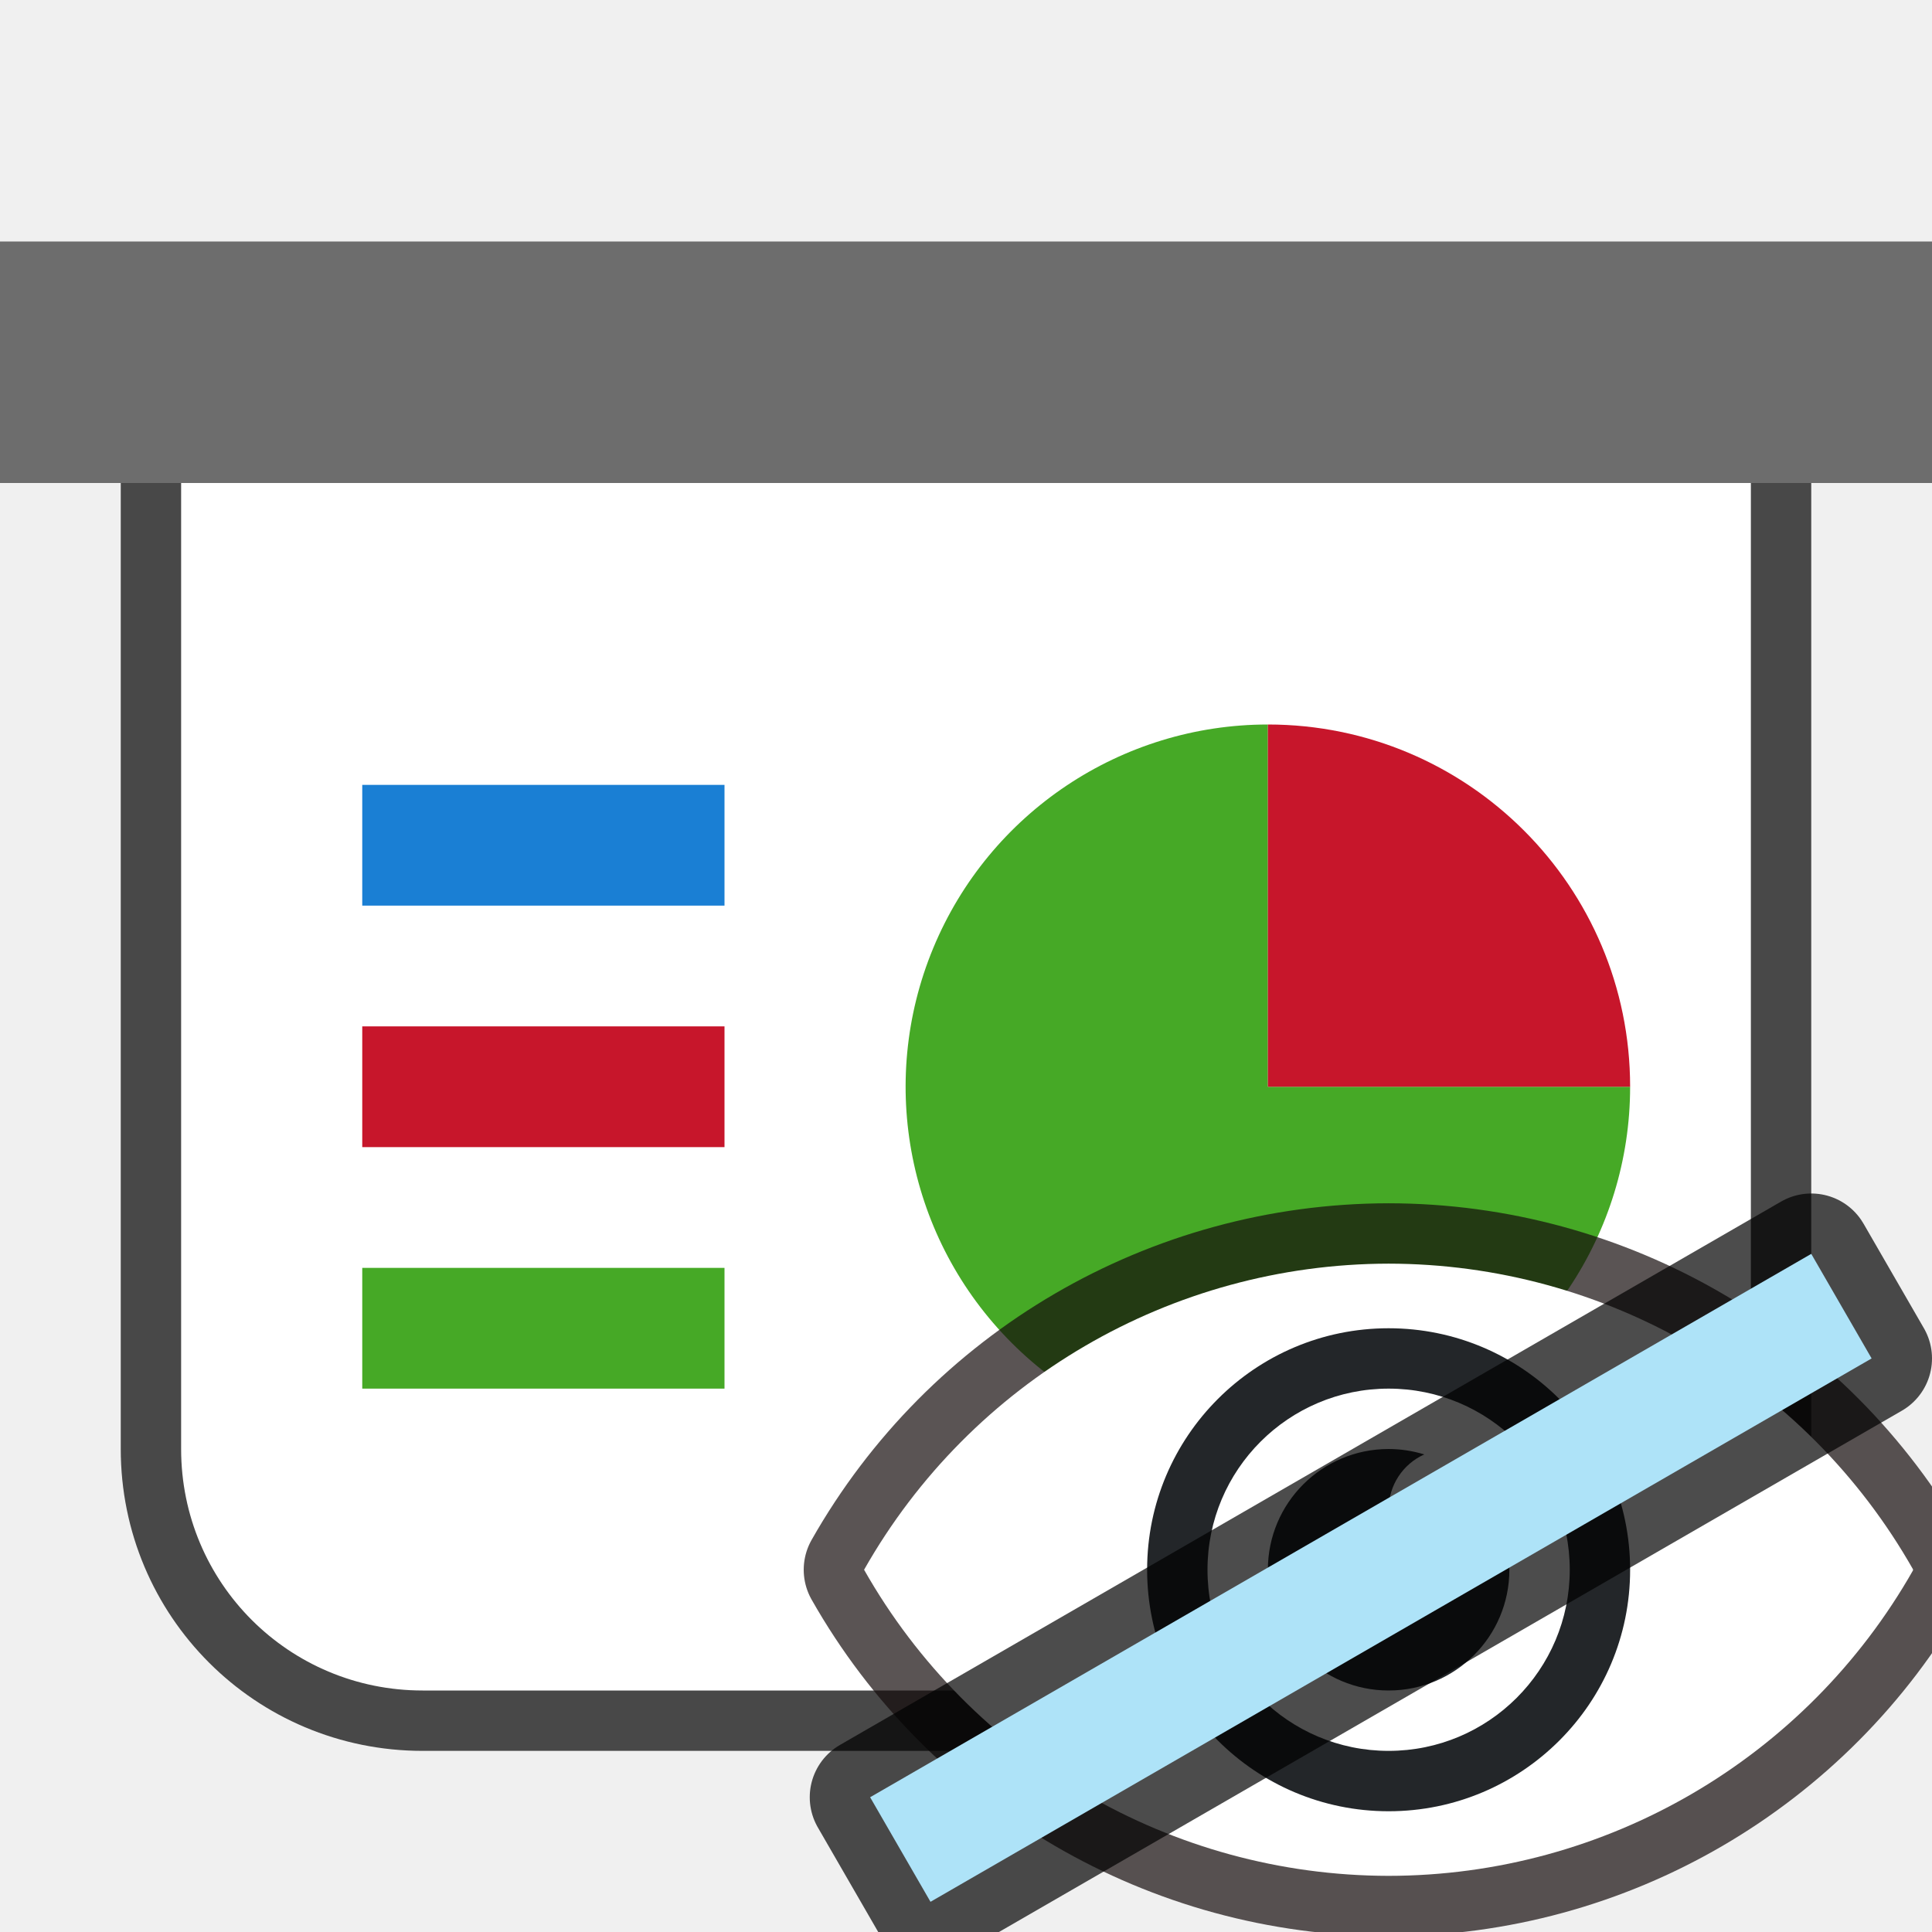
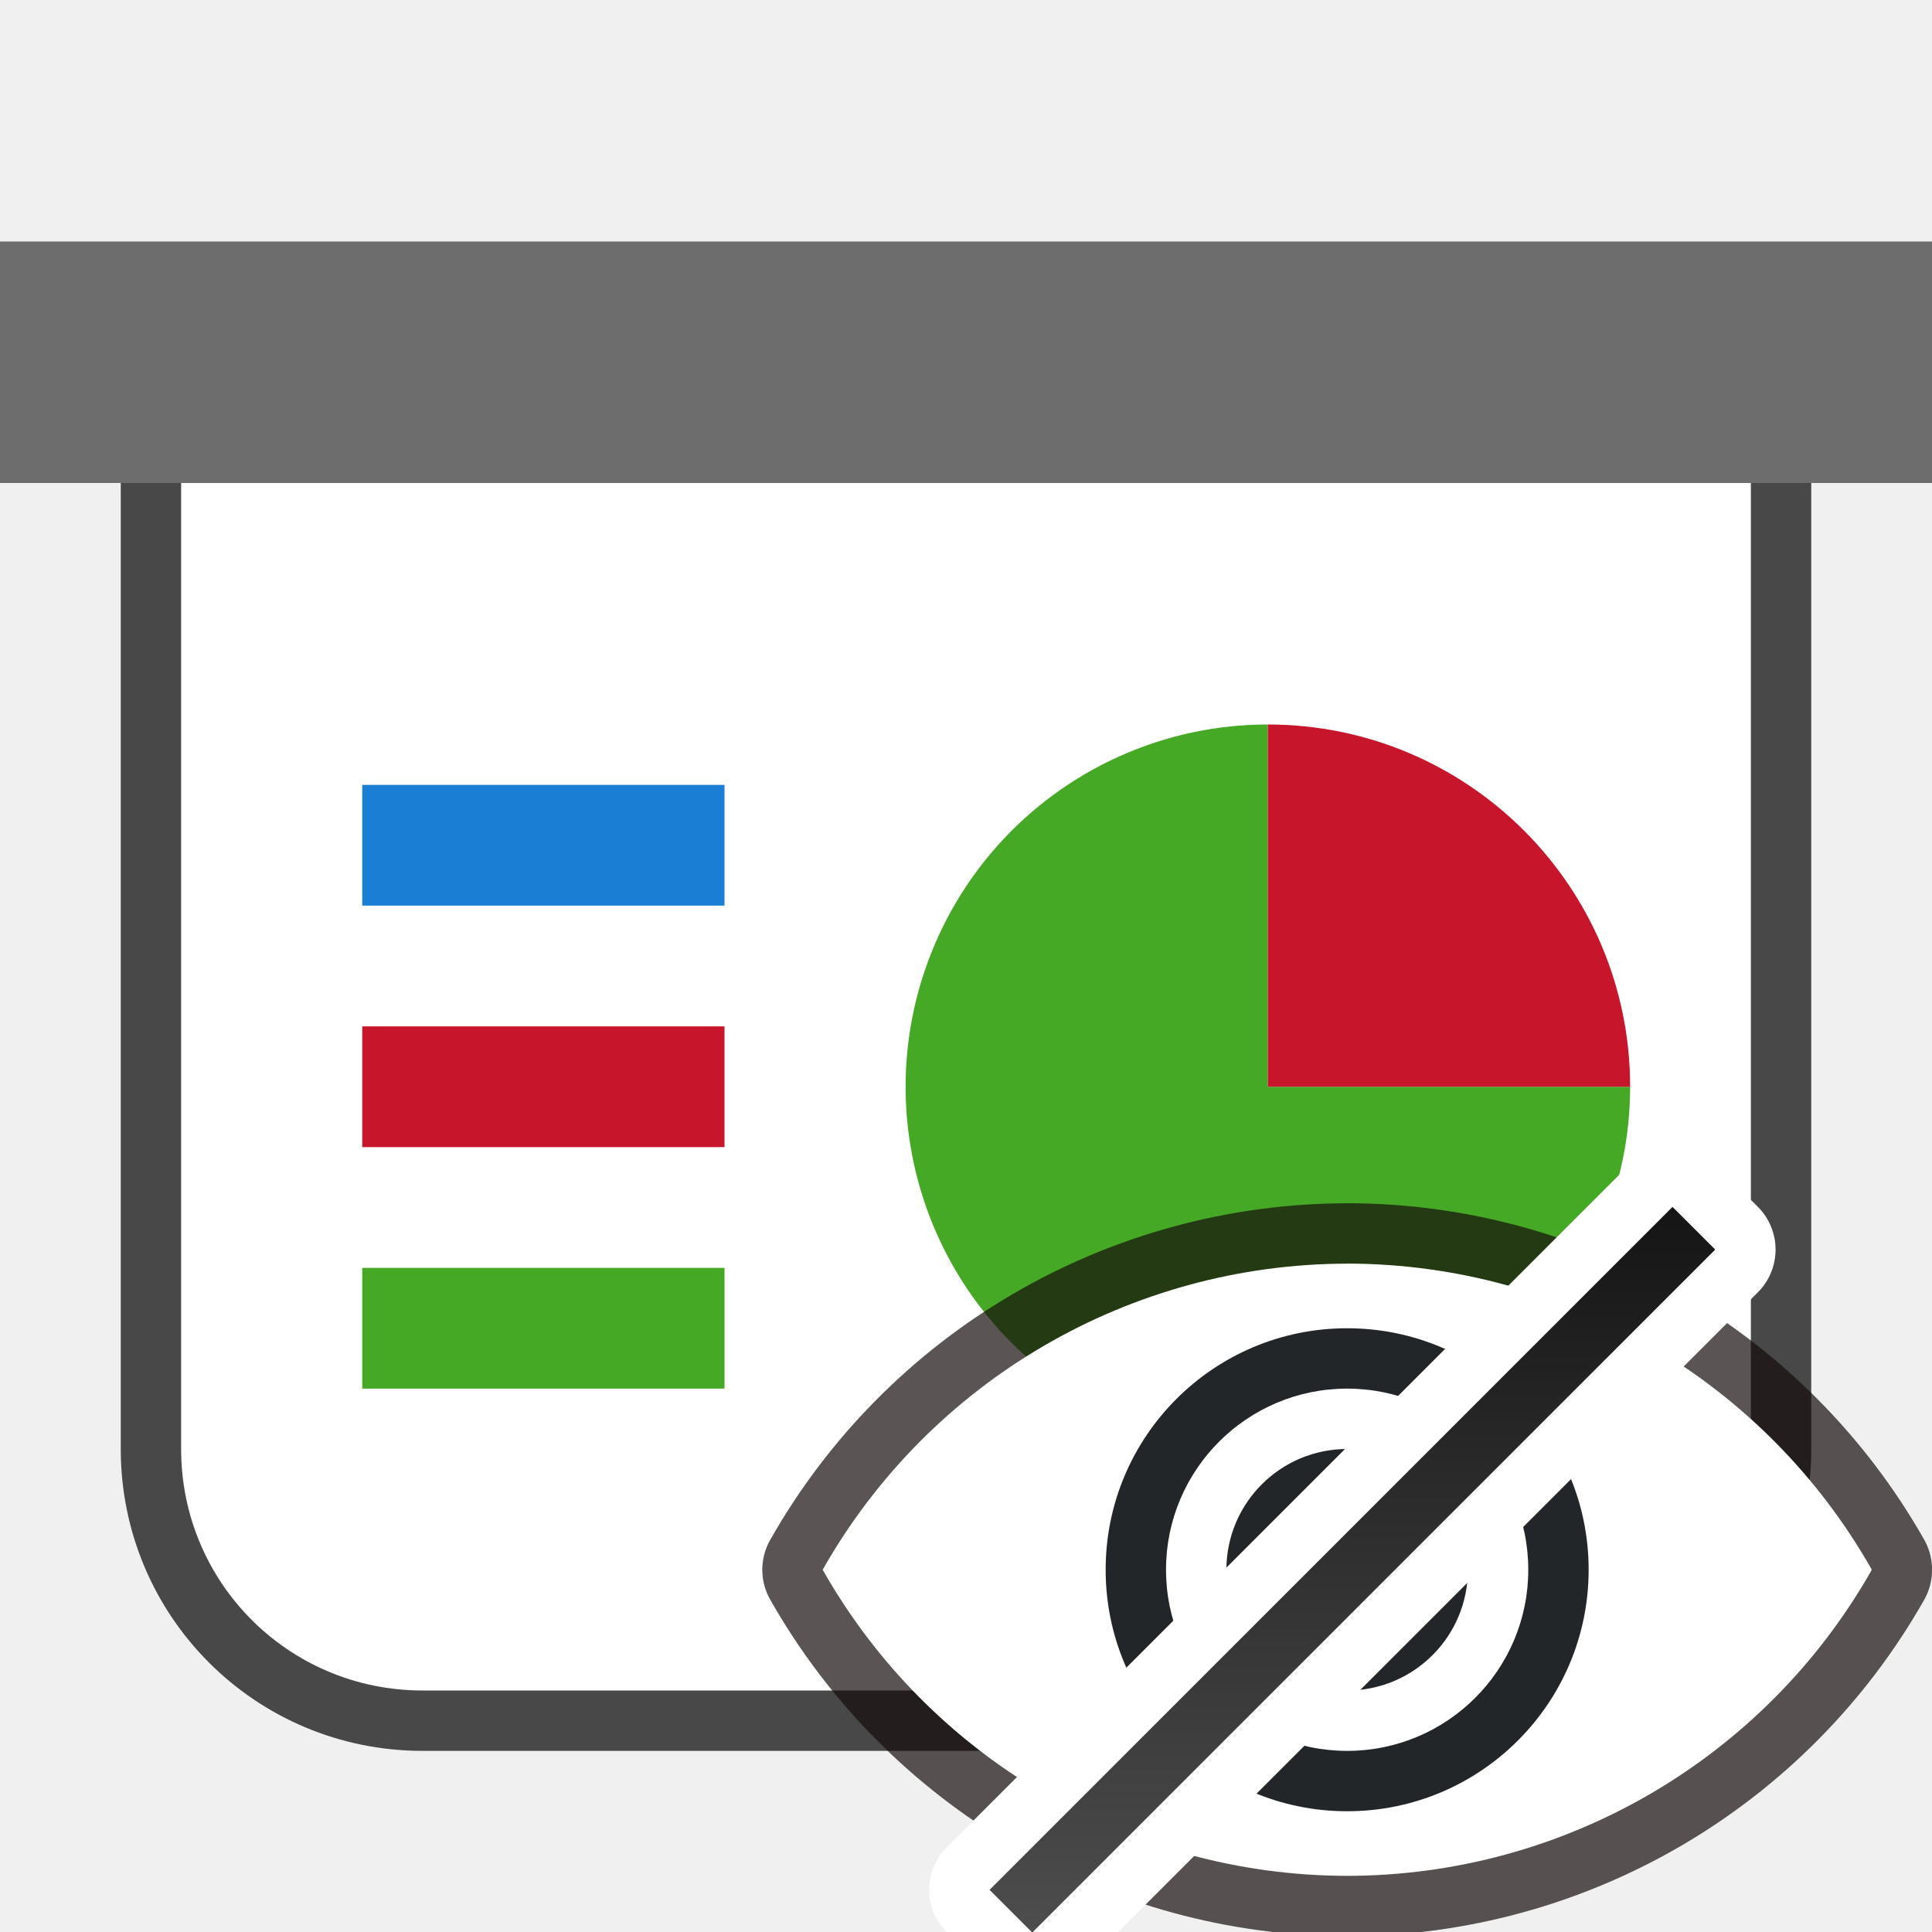
- <svg xmlns="http://www.w3.org/2000/svg" viewBox="0 0 32 32">
+ <svg xmlns="http://www.w3.org/2000/svg" xmlns:xlink="http://www.w3.org/1999/xlink" viewBox="0 0 32 32">
+   <defs>
+     <linearGradient xlink:href="#a" id="b" gradientUnits="userSpaceOnUse" x1="22" y1="20" x2="22" y2="32" gradientTransform="translate(.4)" />
+     <linearGradient id="a">
+       <stop offset="0" stop-color="#151515" />
+       <stop offset="1" stop-color="#4d4d4d" />
+     </linearGradient>
+     <linearGradient xlink:href="#a" id="c" gradientUnits="userSpaceOnUse" gradientTransform="translate(.4)" x1="22" y1="20" x2="22" y2="32" />
+   </defs>
  <path d="M3 8v16c0 2.216 1.784 4 4 4h18c2.216 0 4-1.784 4-4V8z" opacity=".7" fill-rule="evenodd" stroke="#000" stroke-width="2" stroke-linejoin="round" />
  <path fill="#6d6d6d" fill-rule="evenodd" d="M0 4h32v4H0z" />
  <path d="M3 8v16c0 2.216 1.784 4 4 4h18c2.216 0 4-1.784 4-4V8z" fill="#fff" fill-rule="evenodd" />
  <path d="M27 18a6 6 0 01-3.704 5.543 6 6 0 01-6.539-1.3 6 6 0 01-1.3-6.539A6 6 0 0121 12v6z" fill="#46a926" fill-rule="evenodd" />
  <path d="M21 12a6 6 0 016 6h-6z" fill="#c7162b" fill-rule="evenodd" />
  <path fill="#1a7fd4" fill-rule="evenodd" d="M6 13h6v2H6z" />
  <path fill="#c7162b" fill-rule="evenodd" d="M6 17h6v2H6z" />
  <path fill="#46a926" fill-rule="evenodd" d="M6 21h6v2H6z" />
-   <path d="M22.998 20.93A10 10 0 0014.312 26a10 10 0 008.686 5.07 10 10 0 008.69-5.064L31.683 26l.003-.006a10 10 0 00-8.689-5.064z" opacity=".7" fill="#090909" stroke="#140c0c" stroke-width="2" stroke-linejoin="round" />
-   <path d="M22.998 20.93A10 10 0 0014.312 26a10 10 0 008.686 5.07 10 10 0 008.69-5.064L31.683 26l.003-.006a10 10 0 00-8.689-5.064z" fill="#fff" />
-   <path d="M23 22a4 4 0 00-4 4 4 4 0 004 4 4 4 0 004-4 4 4 0 00-4-4zm0 1a3 3 0 013 3 3 3 0 01-3 3 3 3 0 01-3-3 3 3 0 013-3z" fill="#232629" />
-   <path d="M23 24a2 2 0 00-2 2 2 2 0 002 2 2 2 0 002-2 2 2 0 00-.09-.588A1 1 0 0124 26a1 1 0 01-1-1 1 1 0 01.59-.91A2 2 0 0023 24z" fill="#232629" />
-   <path opacity=".7" fill-rule="evenodd" stroke="#000" stroke-width="2" stroke-linejoin="round" d="M14.412 29.768l15.588-9 1 1.732-15.588 9z" />
-   <path fill="#aee3f8" fill-rule="evenodd" d="M14.412 29.768l15.588-9 1 1.732-15.588 9z" />
+   <path d="M22.31 20.93A10 10 0 0013.626 26a10 10 0 008.686 5.07A10 10 0 0031 26.006L30.996 26l.004-.006a10 10 0 00-8.69-5.065z" opacity=".7" fill="#090909" stroke="#140c0c" stroke-width="2" stroke-linejoin="round" />
+   <path d="M22.31 20.93A10 10 0 0013.626 26a10 10 0 008.686 5.07A10 10 0 0031 26.006L30.996 26l.004-.006a10 10 0 00-8.69-5.065z" fill="#fff" />
+   <path d="M22.313 22a4 4 0 00-4 4 4 4 0 004 4 4 4 0 004-4 4 4 0 00-4-4zm0 1a3 3 0 013 3 3 3 0 01-3 3 3 3 0 01-3-3 3 3 0 013-3z" fill="#232629" />
+   <path d="M22.313 24a2 2 0 00-2 2 2 2 0 002 2 2 2 0 002-2 2 2 0 00-.09-.588 1 1 0 01-.91.588 1 1 0 01-1-1 1 1 0 01.59-.91 2 2 0 00-.59-.09z" fill="#232629" />
+   <path style="line-height:normal;font-variant-ligatures:normal;font-variant-position:normal;font-variant-caps:normal;font-variant-numeric:normal;font-variant-alternates:normal;font-variant-east-asian:normal;font-feature-settings:normal;font-variation-settings:normal;text-indent:0;text-align:start;text-decoration-line:none;text-decoration-style:solid;text-decoration-color:#000;text-transform:none;text-orientation:mixed;white-space:normal;shape-padding:0;shape-margin:0;inline-size:0;isolation:auto;mix-blend-mode:normal;solid-color:#000;solid-opacity:1" d="M27.702 19.99L16.39 31.302l.707.707 11.312-11.312z" color="#000" font-weight="400" font-family="sans-serif" overflow="visible" fill="url(#b)" stroke="#fff" stroke-width="2" stroke-linejoin="round" />
+   <path style="line-height:normal;font-variant-ligatures:normal;font-variant-position:normal;font-variant-caps:normal;font-variant-numeric:normal;font-variant-alternates:normal;font-variant-east-asian:normal;font-feature-settings:normal;font-variation-settings:normal;text-indent:0;text-align:start;text-decoration-line:none;text-decoration-style:solid;text-decoration-color:#000;text-transform:none;text-orientation:mixed;white-space:normal;shape-padding:0;shape-margin:0;inline-size:0;isolation:auto;mix-blend-mode:normal;solid-color:#000;solid-opacity:1" d="M27.702 19.99L16.39 31.302l.707.707 11.312-11.312z" color="#000" font-weight="400" font-family="sans-serif" overflow="visible" fill="url(#c)" />
</svg>
